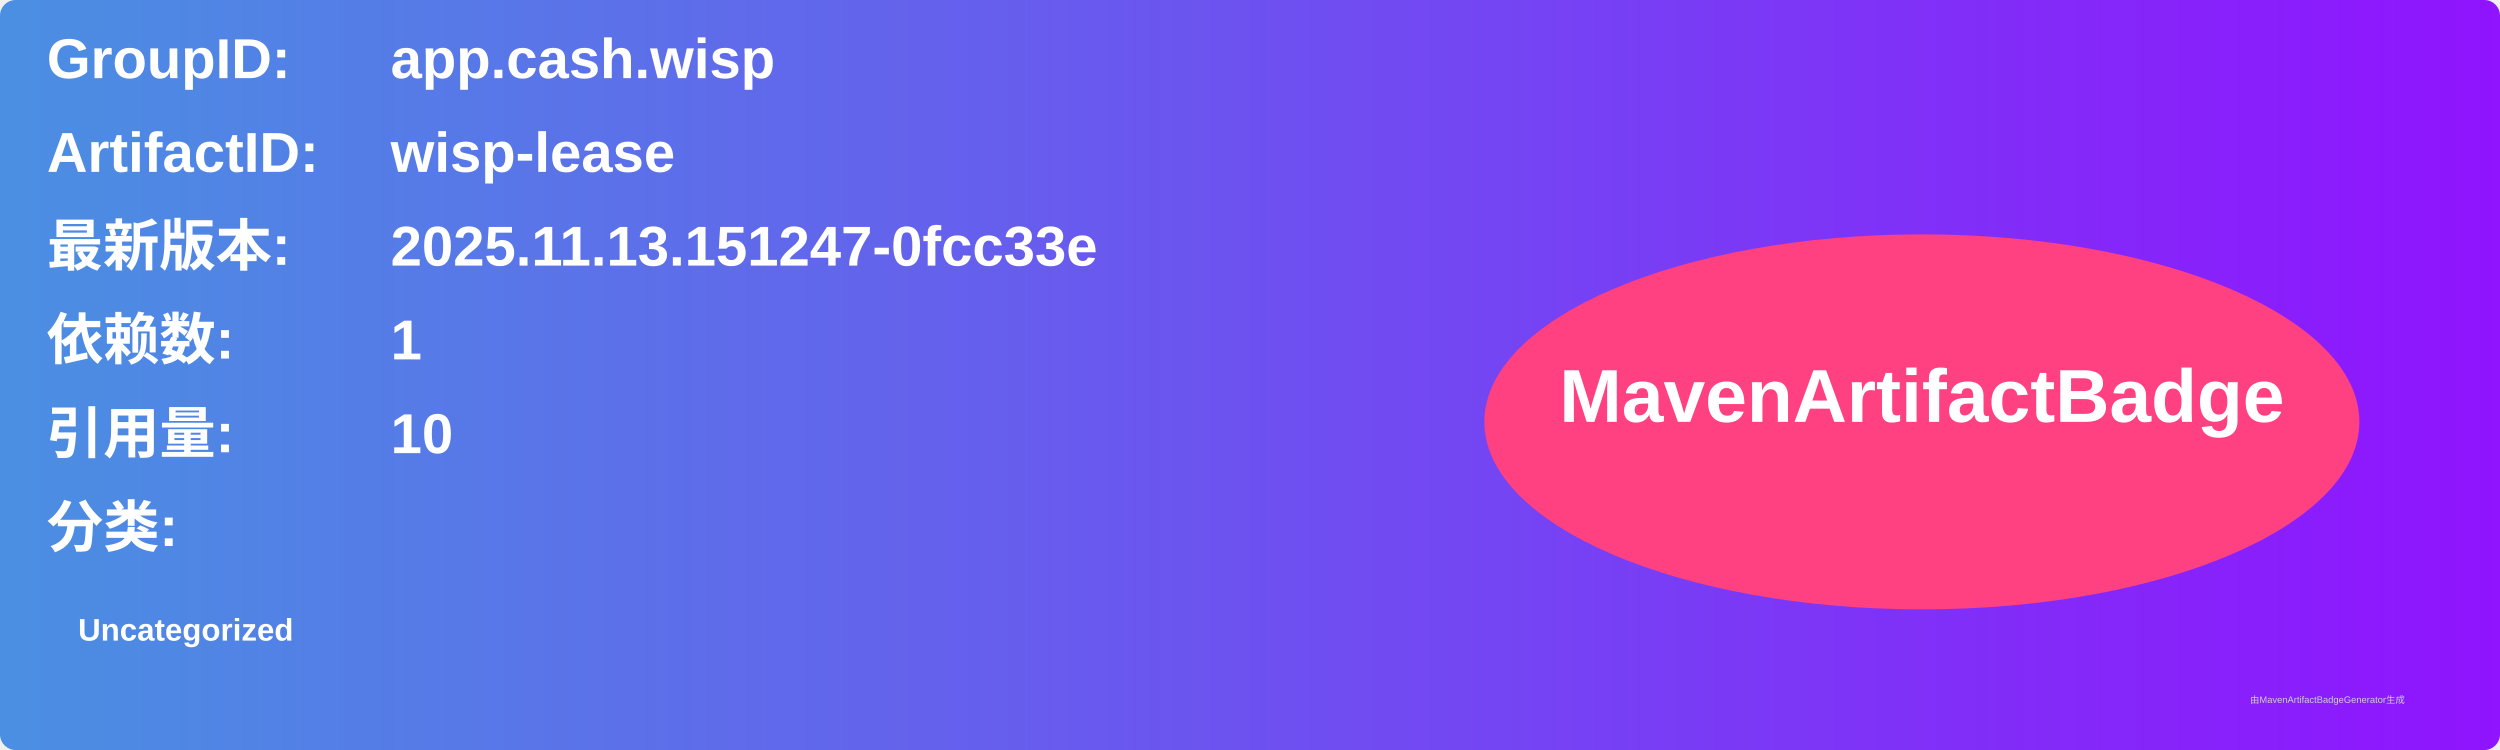
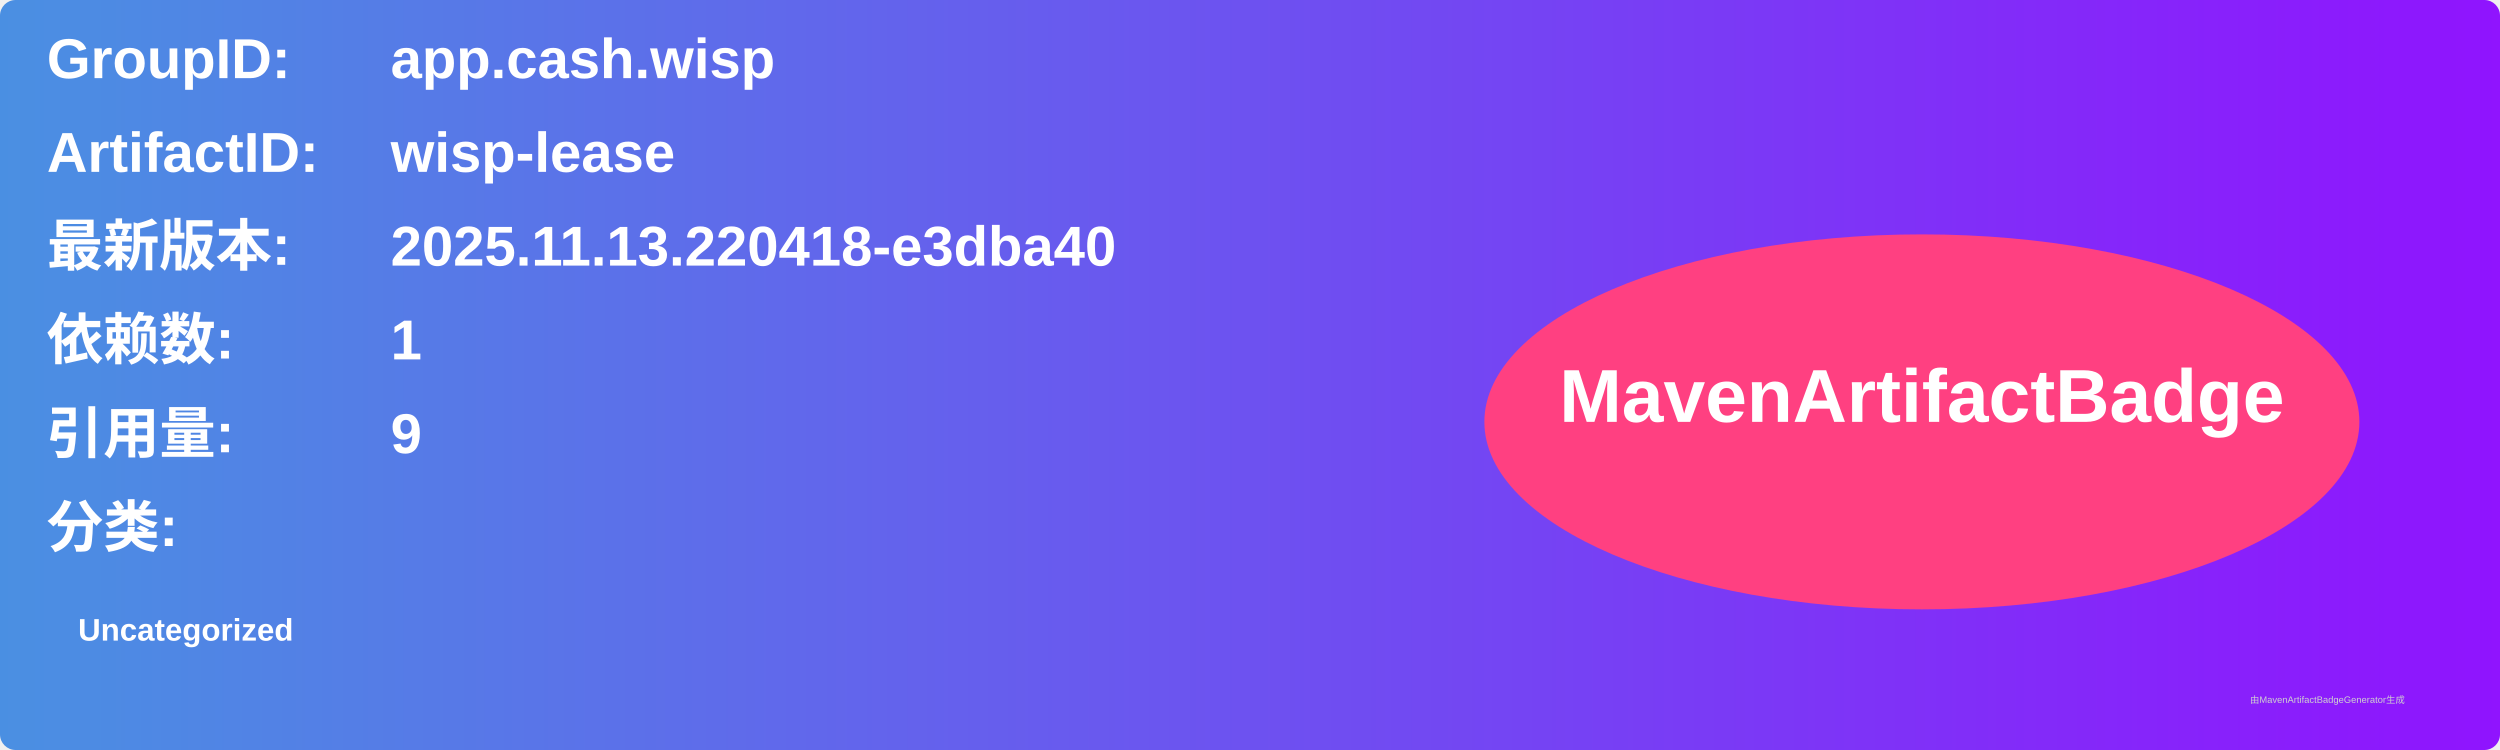
<svg xmlns="http://www.w3.org/2000/svg" width="800" height="240" viewBox="0 0 800 240">
  <linearGradient id="grad" x1="0%" y1="0%" x2="100%" y2="0%">
    <stop offset="0%" stop-color="#4a90e2" />
    <stop offset="100%" stop-color="#9013fe" />
  </linearGradient>
  <rect width="100%" height="100%" rx="5" ry="5" fill="url(#grad)" />
  <g transform="translate(15, 15)">
    <text x="0" y="10" font-family="Arial" font-size="18" fill="white" font-weight="bold" width="260">GroupID:</text>
    <text x="110" y="10" font-family="Arial" font-size="18" fill="white" font-weight="bold" width="460">app.cash.wisp</text>
    <text x="0" y="40" font-family="Arial" font-size="18" fill="white" font-weight="bold" width="260">ArtifactID:</text>
    <text x="110" y="40" font-family="Arial" font-size="18" fill="white" font-weight="bold" width="460">wisp-lease</text>
    <text x="0" y="70" font-family="Arial" font-size="18" fill="white" font-weight="bold">最新版本:</text>
    <text x="110" y="70" font-family="Arial" font-size="18" fill="white" font-weight="bold">
-       <tspan font-weight="bold">2025.11.13.151247-0fcc33e</tspan>
+       <tspan font-weight="bold">2025.11.13.220418-e3dba40</tspan>
    </text>
    <text x="0" y="100" font-family="Arial" font-size="18" fill="white" font-weight="bold">依赖数: </text>
    <text x="110" y="100" font-family="Arial" font-size="18" fill="white">
      <tspan font-weight="bold">1</tspan>
    </text>
    <text x="0" y="130" font-family="Arial" font-size="18" fill="white" font-weight="bold">引用量: </text>
    <text x="110" y="130" font-family="Arial" font-size="18" fill="white">
-       <tspan font-weight="bold">10</tspan>
+       <tspan font-weight="bold">9</tspan>
    </text>
    <text x="0" y="160" font-family="Arial" font-size="18" fill="white" font-weight="bold">分类:</text>
    <text x="10" y="190" font-family="Arial" font-size="10" fill="white">
      <tspan font-weight="bold">Uncategorized</tspan>
    </text>
    <ellipse cx="600" cy="120" rx="140" ry="60" fill="#ff4081" />
    <text x="600" y="120" text-anchor="middle" font-family="Arial" font-size="24" fill="white" font-weight="bold">MavenArtifactBadge</text>
  </g>
  <text x="720" y="225" font-family="Arial" font-size="3" fill="#d0d0d0">由MavenArtifactBadgeGenerator生成</text>
</svg>
